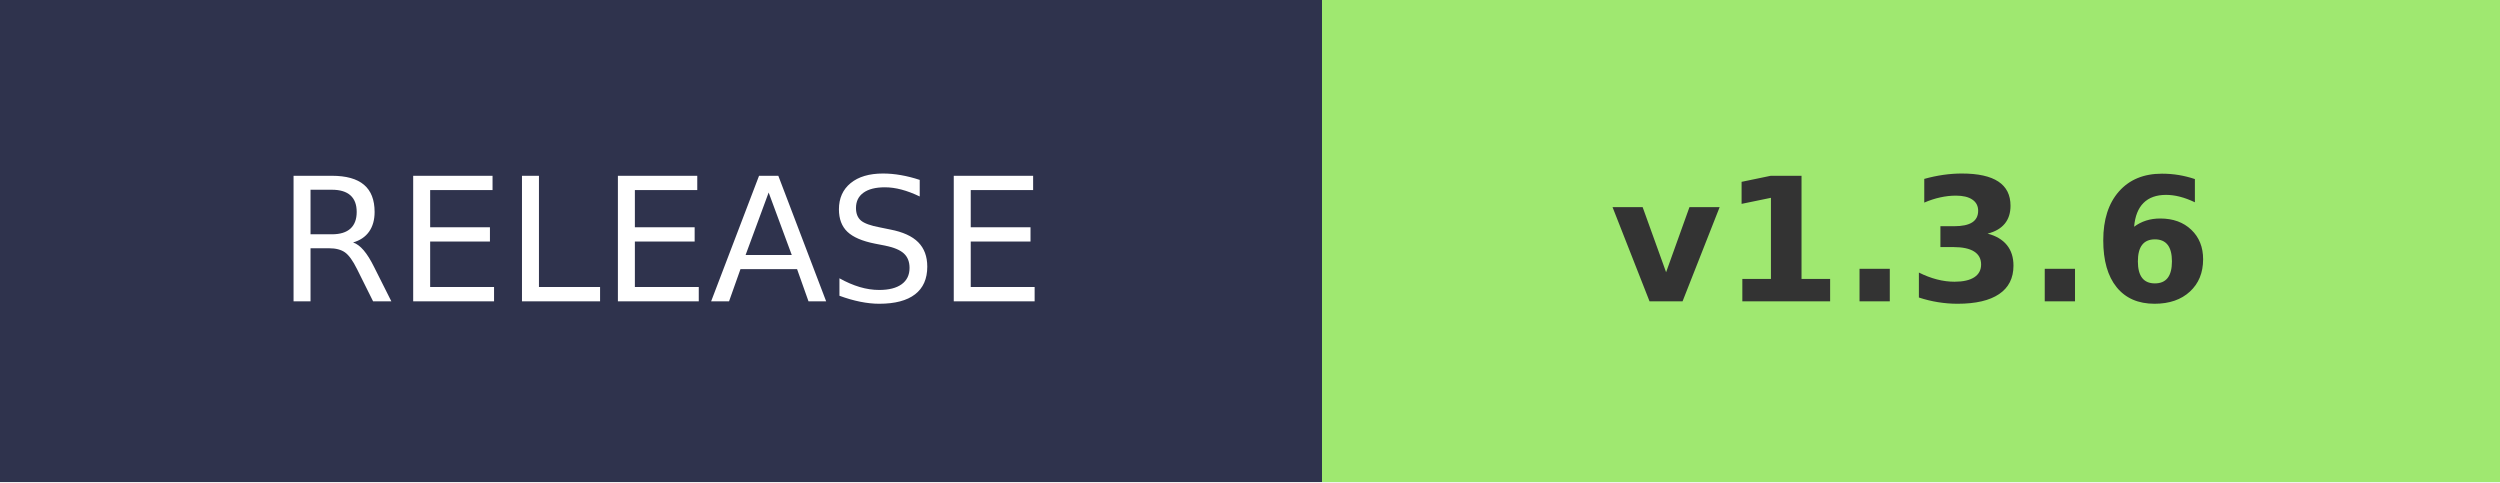
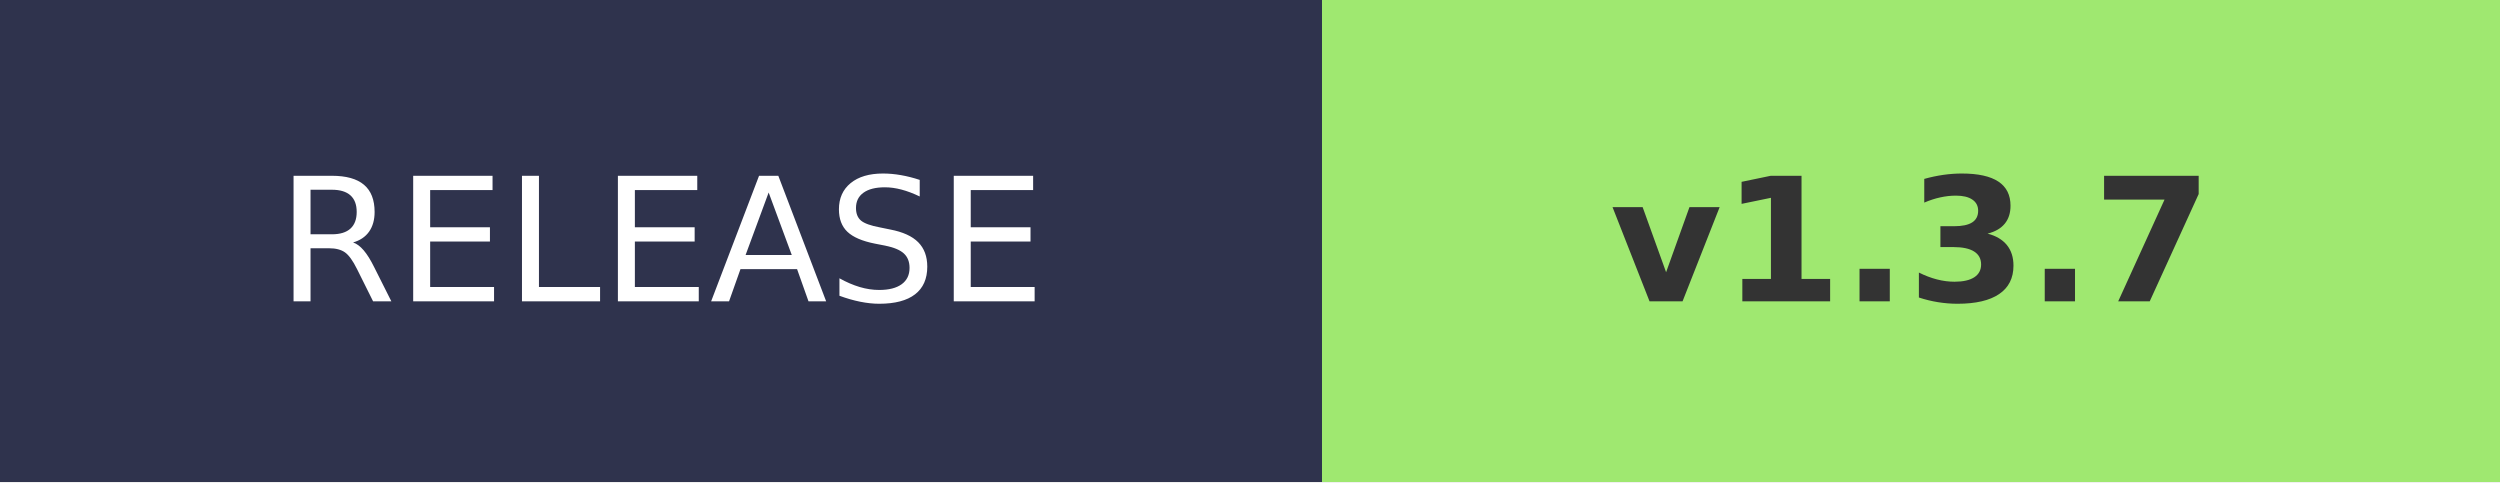
- <svg xmlns="http://www.w3.org/2000/svg" width="145.2" height="28" role="img" aria-label="RELEASE: v1.3.6">
+ <svg xmlns="http://www.w3.org/2000/svg" width="145.2" height="28" role="img" aria-label="RELEASE: v1.3.7">
  <g shape-rendering="crispEdges">
    <rect width="76.8" height="28" fill="#2F334D" />
    <rect x="76.8" width="68.4" height="28" fill="#9FE870" />
  </g>
  <g fill="#fff" text-anchor="middle" font-family="Verdana,Geneva,DejaVu Sans,sans-serif" text-rendering="geometricPrecision" font-size="100">
    <text transform="scale(.1)" x="384" y="175" textLength="490">RELEASE</text>
-     <text transform="scale(.1)" x="1110" y="175" textLength="420" font-weight="bold" fill="#333">v1.3.6</text>
+     <text transform="scale(.1)" x="1110" y="175" textLength="420" font-weight="bold" fill="#333">v1.3.7</text>
  </g>
</svg>
